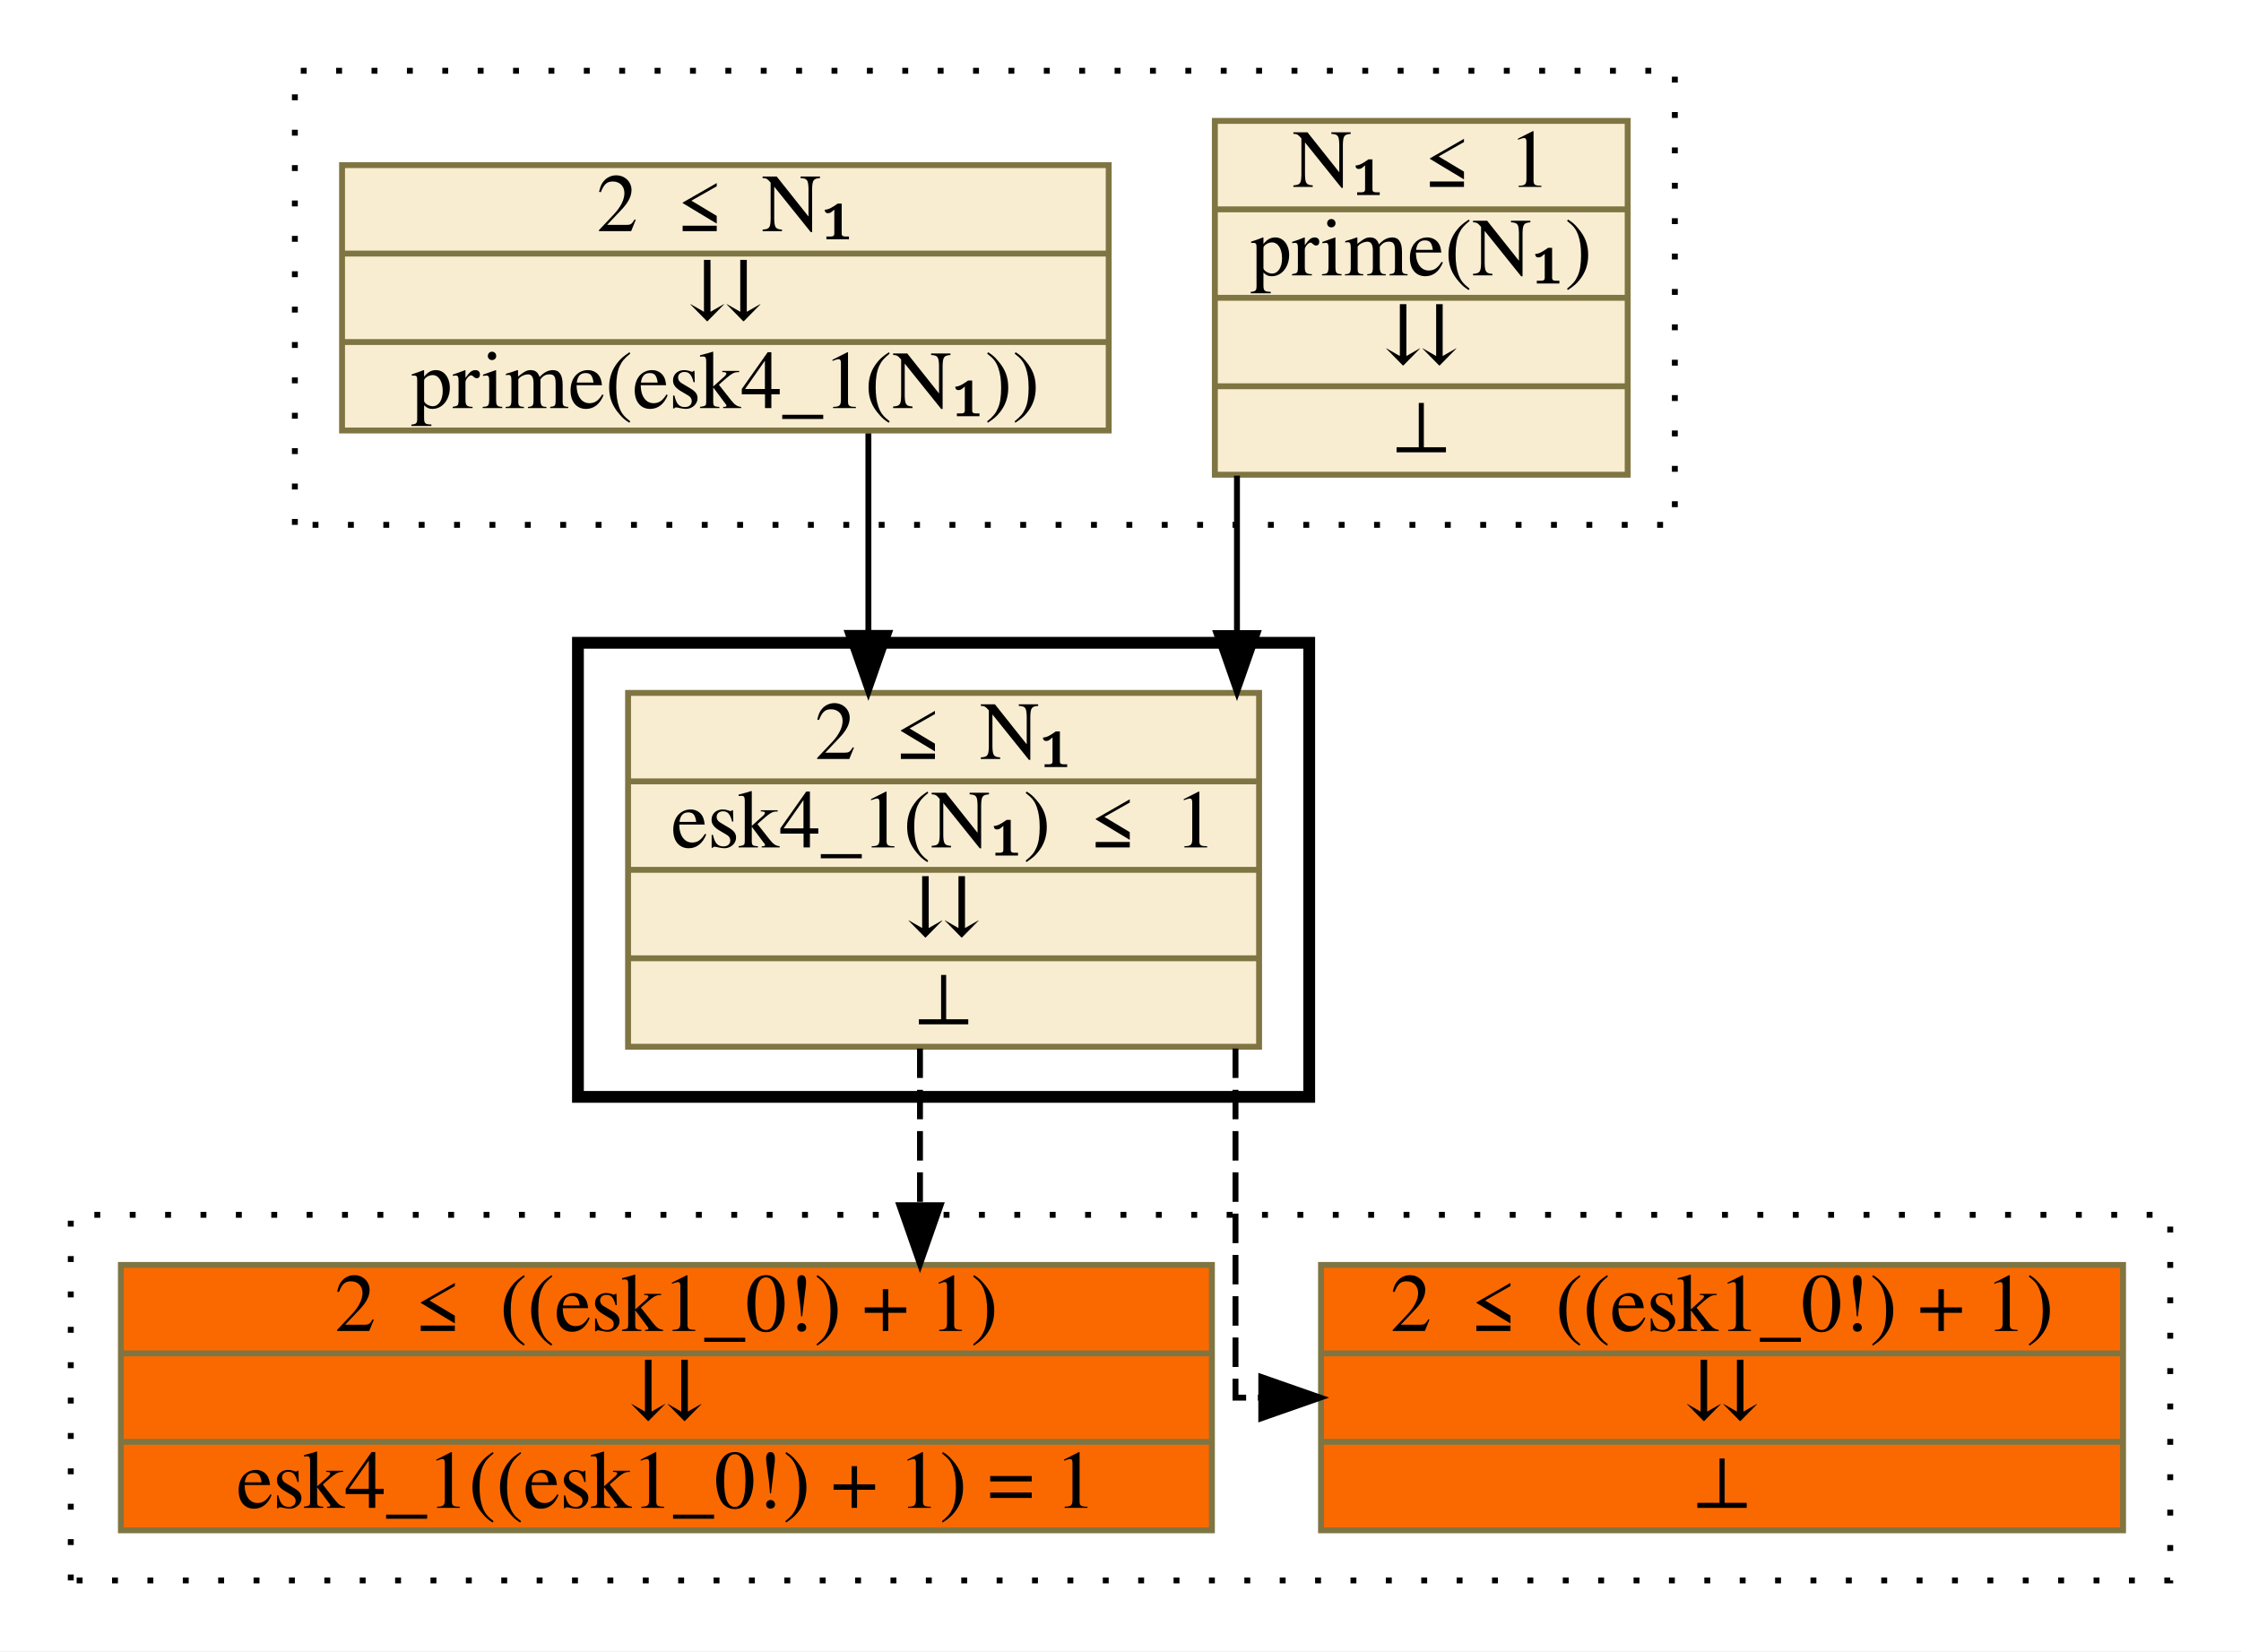
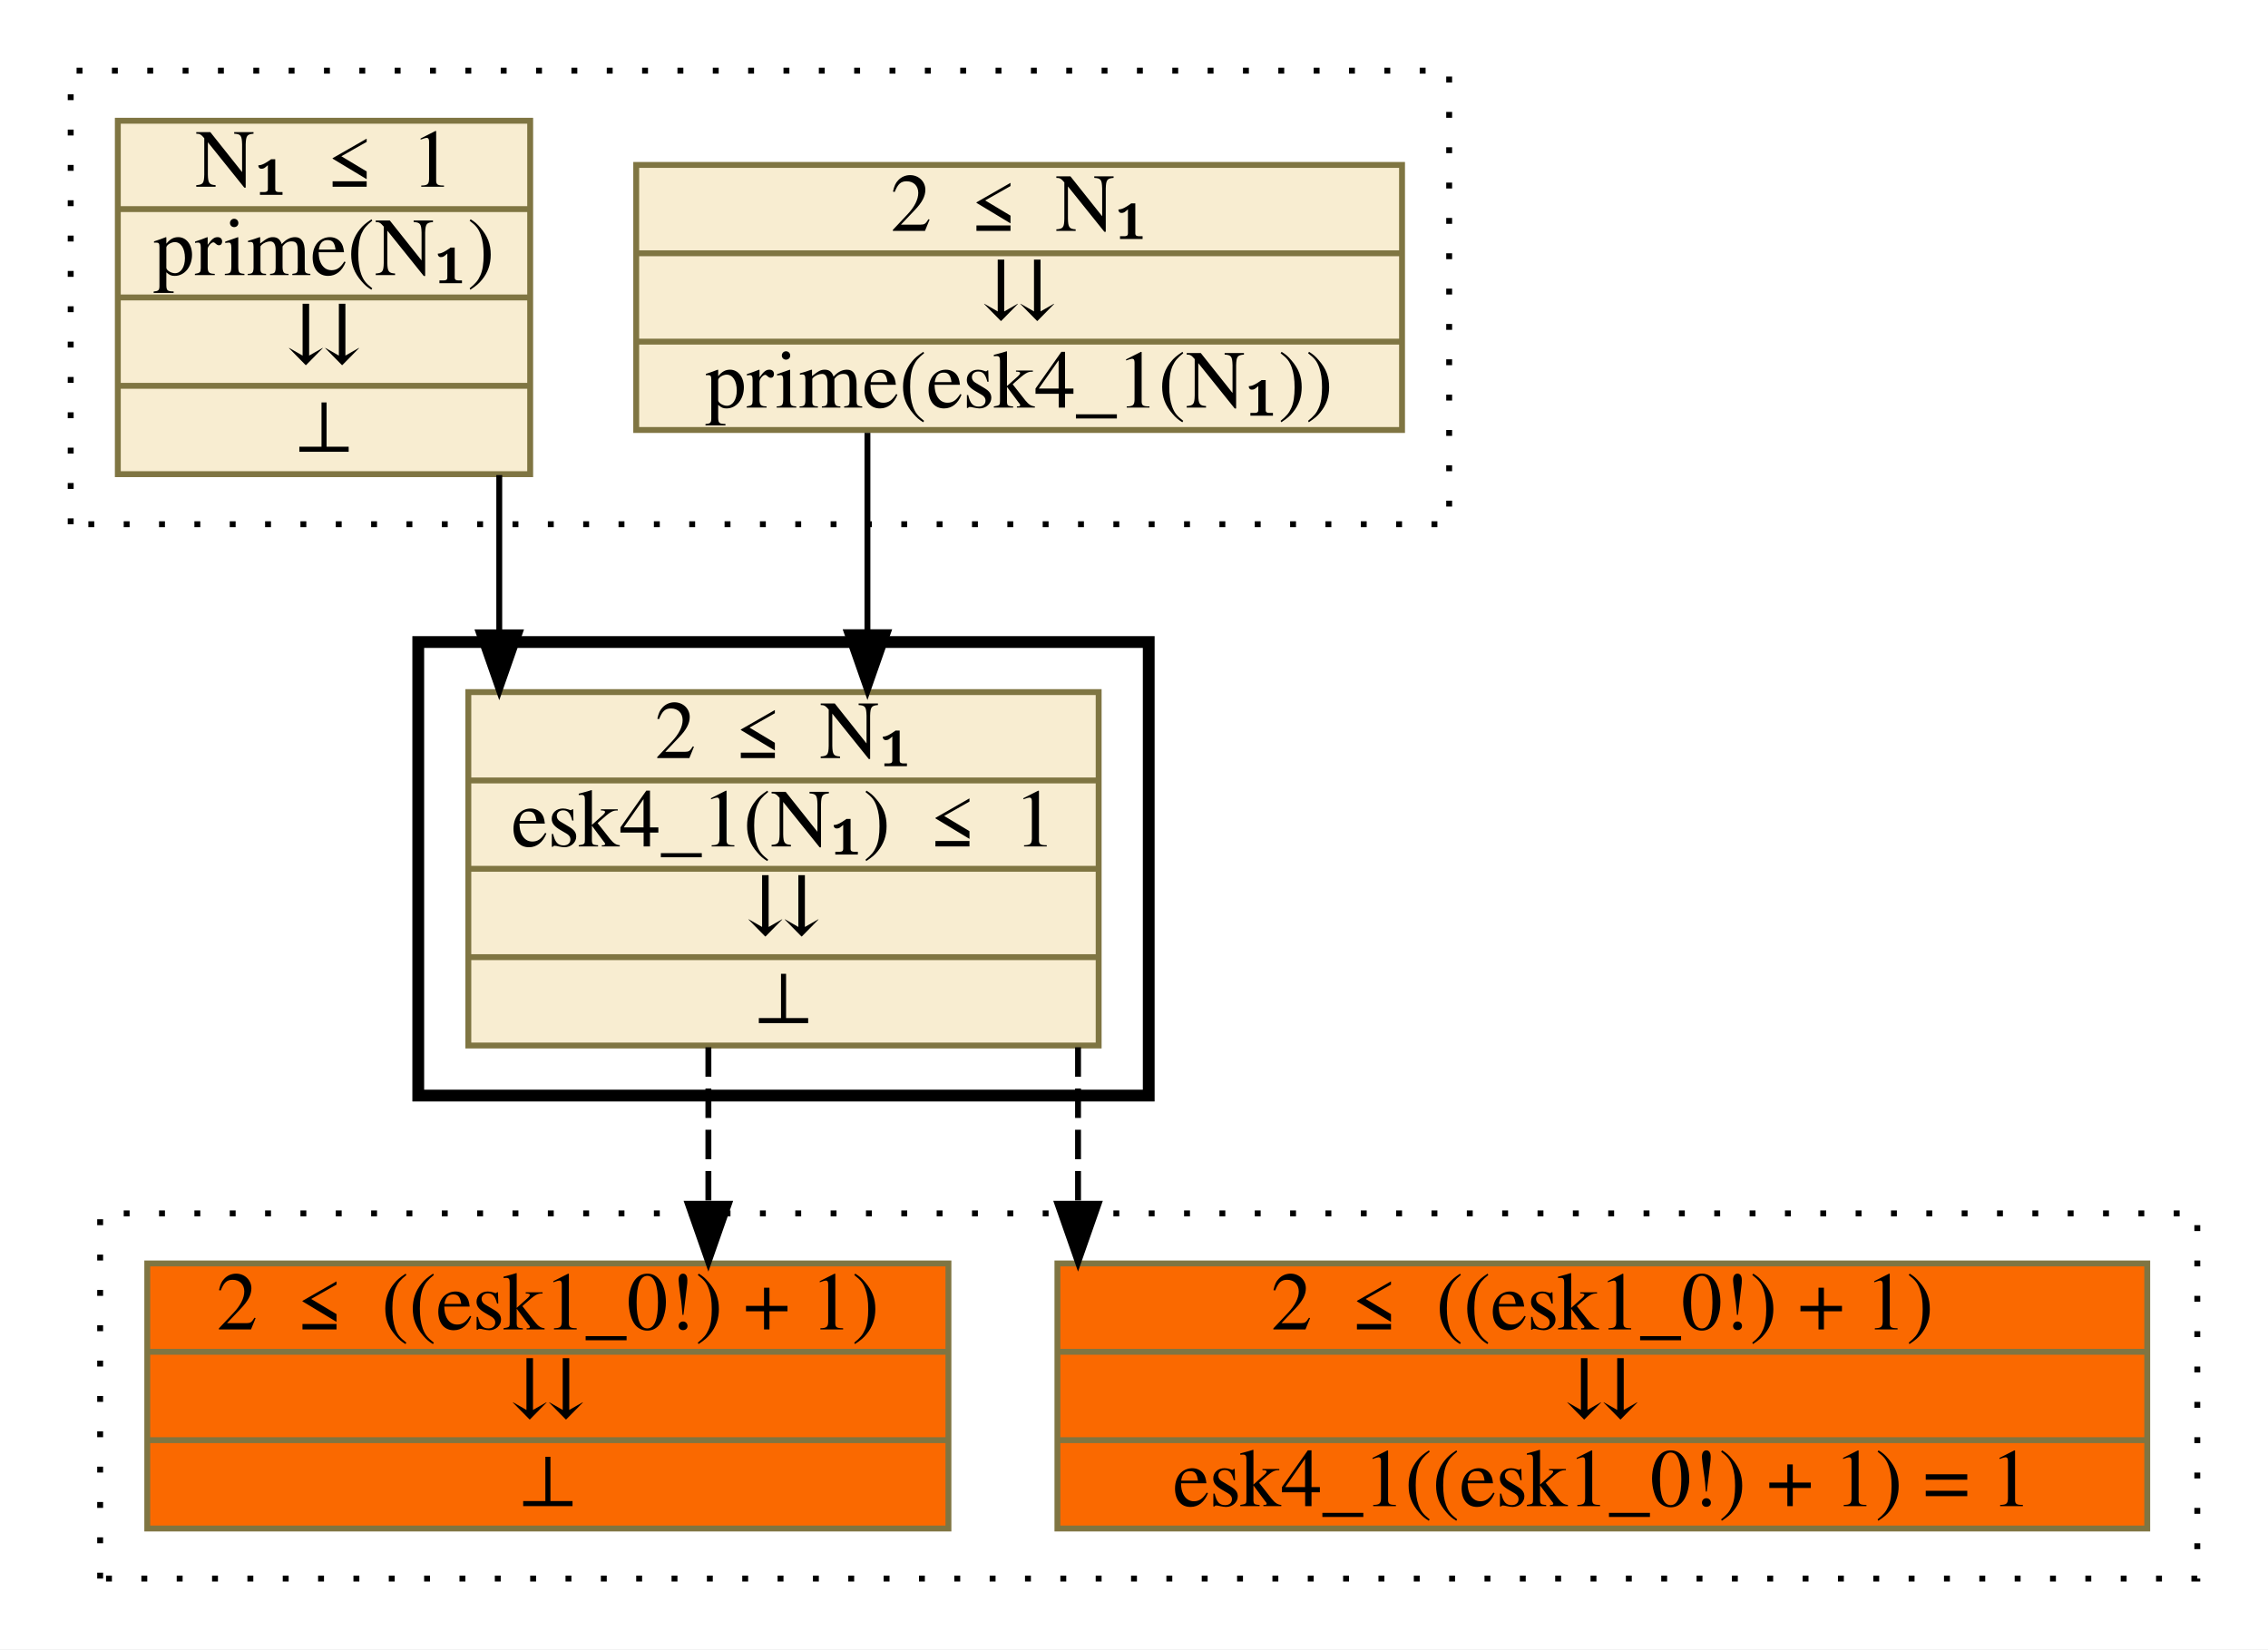
- <svg xmlns="http://www.w3.org/2000/svg" xmlns:xlink="http://www.w3.org/1999/xlink" width="380pt" height="280pt" viewBox="0.00 0.00 380.00 280.00">
+ <svg xmlns="http://www.w3.org/2000/svg" xmlns:xlink="http://www.w3.org/1999/xlink" width="385pt" height="280pt" viewBox="0.00 0.00 385.00 280.00">
  <g id="graph0" class="graph" transform="scale(1 1) rotate(0) translate(4 276)">
-     <polygon fill="white" stroke="transparent" points="-4,4 -4,-276 376,-276 376,4 -4,4" />
+     <polygon fill="white" stroke="transparent" points="-4,4 -4,-276 381,-276 381,4 -4,4" />
    <g id="clust1" class="cluster">
-       <polygon fill="none" stroke="black" stroke-dasharray="1,5" points="46,-187 46,-264 280,-264 280,-187 46,-187" />
+       <polygon fill="none" stroke="black" stroke-dasharray="1,5" points="8,-187 8,-264 242,-264 242,-187 8,-187" />
    </g>
    <g id="clust2" class="cluster">
-       <polygon fill="none" stroke="black" stroke-width="2" points="94,-90 94,-167 218,-167 218,-90 94,-90" />
+       <polygon fill="none" stroke="black" stroke-width="2" points="67,-90 67,-167 191,-167 191,-90 67,-90" />
    </g>
    <g id="clust3" class="cluster">
-       <polygon fill="none" stroke="black" stroke-dasharray="1,5" points="8,-8 8,-70 364,-70 364,-8 8,-8" />
+       <polygon fill="none" stroke="black" stroke-dasharray="1,5" points="13,-8 13,-70 369,-70 369,-8 13,-8" />
    </g>
    <g id="node1" class="node">
      <g id="a_node1">
-         <a xlink:href="c_0_95.html" xlink:title="{N₁ ≤ 1|prime(N₁)|⇊|⊥}" target="_parent">
-           <polygon fill="#f8edd1" stroke="#7f7542" points="202,-195.5 202,-255.5 272,-255.5 272,-195.5 202,-195.5" />
-           <text text-anchor="middle" x="237" y="-244.3" font-family="Times,serif" font-size="14.00">N₁ ≤ 1</text>
-           <polyline fill="none" stroke="#7f7542" points="202,-240.5 272,-240.5 " />
-           <text text-anchor="middle" x="237" y="-229.3" font-family="Times,serif" font-size="14.00">prime(N₁)</text>
-           <polyline fill="none" stroke="#7f7542" points="202,-225.5 272,-225.5 " />
-           <text text-anchor="middle" x="237" y="-214.3" font-family="Times,serif" font-size="14.00">⇊</text>
-           <polyline fill="none" stroke="#7f7542" points="202,-210.5 272,-210.5 " />
-           <text text-anchor="middle" x="237" y="-199.3" font-family="Times,serif" font-size="14.00">⊥</text>
+         <a xlink:href="c_0_86.html" xlink:title="{2 ≤ N₁|⇊|prime(esk4_1(N₁))}" target="_parent">
+           <polygon fill="#f8edd1" stroke="#7f7542" points="104,-203 104,-248 234,-248 234,-203 104,-203" />
+           <text text-anchor="middle" x="169" y="-236.8" font-family="Times,serif" font-size="14.00">2 ≤ N₁</text>
+           <polyline fill="none" stroke="#7f7542" points="104,-233 234,-233 " />
+           <text text-anchor="middle" x="169" y="-221.8" font-family="Times,serif" font-size="14.00">⇊</text>
+           <polyline fill="none" stroke="#7f7542" points="104,-218 234,-218 " />
+           <text text-anchor="middle" x="169" y="-206.8" font-family="Times,serif" font-size="14.00">prime(esk4_1(N₁))</text>
        </a>
      </g>
    </g>
    <g id="node3" class="node">
      <g id="a_node3">
        <a xlink:href="c_0_109.html" xlink:title="{2 ≤ N₁|esk4_1(N₁) ≤ 1|⇊|⊥}" target="_parent">
-           <polygon fill="#f8edd1" stroke="#7f7542" points="102.5,-98.5 102.5,-158.5 209.5,-158.5 209.5,-98.5 102.5,-98.5" />
-           <text text-anchor="middle" x="156" y="-147.3" font-family="Times,serif" font-size="14.00">2 ≤ N₁</text>
-           <polyline fill="none" stroke="#7f7542" points="102.5,-143.5 209.5,-143.5 " />
-           <text text-anchor="middle" x="156" y="-132.3" font-family="Times,serif" font-size="14.00">esk4_1(N₁) ≤ 1</text>
-           <polyline fill="none" stroke="#7f7542" points="102.5,-128.5 209.5,-128.5 " />
-           <text text-anchor="middle" x="156" y="-117.3" font-family="Times,serif" font-size="14.00">⇊</text>
-           <polyline fill="none" stroke="#7f7542" points="102.5,-113.5 209.5,-113.5 " />
-           <text text-anchor="middle" x="156" y="-102.3" font-family="Times,serif" font-size="14.00">⊥</text>
+           <polygon fill="#f8edd1" stroke="#7f7542" points="75.5,-98.5 75.5,-158.5 182.5,-158.5 182.5,-98.5 75.5,-98.5" />
+           <text text-anchor="middle" x="129" y="-147.3" font-family="Times,serif" font-size="14.00">2 ≤ N₁</text>
+           <polyline fill="none" stroke="#7f7542" points="75.5,-143.5 182.5,-143.5 " />
+           <text text-anchor="middle" x="129" y="-132.3" font-family="Times,serif" font-size="14.00">esk4_1(N₁) ≤ 1</text>
+           <polyline fill="none" stroke="#7f7542" points="75.5,-128.5 182.5,-128.5 " />
+           <text text-anchor="middle" x="129" y="-117.3" font-family="Times,serif" font-size="14.00">⇊</text>
+           <polyline fill="none" stroke="#7f7542" points="75.5,-113.5 182.5,-113.5 " />
+           <text text-anchor="middle" x="129" y="-102.3" font-family="Times,serif" font-size="14.00">⊥</text>
        </a>
      </g>
    </g>
    <g id="edge1" class="edge">
-       <path fill="none" stroke="black" d="M205.75,-195.34C205.75,-195.34 205.75,-168.64 205.75,-168.64" />
-       <polygon fill="black" stroke="black" points="209.25,-168.64 205.75,-158.64 202.25,-168.64 209.25,-168.64" />
+       <path fill="none" stroke="black" d="M143.25,-202.51C143.25,-202.51 143.25,-168.67 143.25,-168.67" />
+       <polygon fill="black" stroke="black" points="146.75,-168.67 143.25,-158.67 139.75,-168.67 146.75,-168.67" />
    </g>
    <g id="node2" class="node">
      <g id="a_node2">
-         <a xlink:href="c_0_86.html" xlink:title="{2 ≤ N₁|⇊|prime(esk4_1(N₁))}" target="_parent">
-           <polygon fill="#f8edd1" stroke="#7f7542" points="54,-203 54,-248 184,-248 184,-203 54,-203" />
-           <text text-anchor="middle" x="119" y="-236.8" font-family="Times,serif" font-size="14.00">2 ≤ N₁</text>
-           <polyline fill="none" stroke="#7f7542" points="54,-233 184,-233 " />
-           <text text-anchor="middle" x="119" y="-221.8" font-family="Times,serif" font-size="14.00">⇊</text>
-           <polyline fill="none" stroke="#7f7542" points="54,-218 184,-218 " />
-           <text text-anchor="middle" x="119" y="-206.8" font-family="Times,serif" font-size="14.00">prime(esk4_1(N₁))</text>
+         <a xlink:href="c_0_95.html" xlink:title="{N₁ ≤ 1|prime(N₁)|⇊|⊥}" target="_parent">
+           <polygon fill="#f8edd1" stroke="#7f7542" points="16,-195.5 16,-255.5 86,-255.5 86,-195.5 16,-195.5" />
+           <text text-anchor="middle" x="51" y="-244.3" font-family="Times,serif" font-size="14.00">N₁ ≤ 1</text>
+           <polyline fill="none" stroke="#7f7542" points="16,-240.5 86,-240.5 " />
+           <text text-anchor="middle" x="51" y="-229.3" font-family="Times,serif" font-size="14.00">prime(N₁)</text>
+           <polyline fill="none" stroke="#7f7542" points="16,-225.5 86,-225.5 " />
+           <text text-anchor="middle" x="51" y="-214.3" font-family="Times,serif" font-size="14.00">⇊</text>
+           <polyline fill="none" stroke="#7f7542" points="16,-210.5 86,-210.5 " />
+           <text text-anchor="middle" x="51" y="-199.3" font-family="Times,serif" font-size="14.00">⊥</text>
        </a>
      </g>
    </g>
    <g id="edge2" class="edge">
-       <path fill="none" stroke="black" d="M143.25,-202.51C143.25,-202.51 143.25,-168.67 143.25,-168.67" />
-       <polygon fill="black" stroke="black" points="146.75,-168.67 143.25,-158.67 139.75,-168.67 146.75,-168.67" />
+       <path fill="none" stroke="black" d="M80.75,-195.34C80.75,-195.34 80.75,-168.64 80.75,-168.64" />
+       <polygon fill="black" stroke="black" points="84.25,-168.64 80.75,-158.64 77.25,-168.64 84.25,-168.64" />
    </g>
    <g id="node4" class="node">
      <g id="a_node4">
-         <a xlink:href="c_0_135.html" xlink:title="{2 ≤ ((esk1_0!) + 1)|⇊|⊥}" target="_parent">
-           <polygon fill="#fa6900" stroke="#7f7542" points="220,-16.5 220,-61.5 356,-61.5 356,-16.5 220,-16.5" />
-           <text text-anchor="middle" x="288" y="-50.3" font-family="Times,serif" font-size="14.00">2 ≤ ((esk1_0!) + 1)</text>
-           <polyline fill="none" stroke="#7f7542" points="220,-46.5 356,-46.5 " />
-           <text text-anchor="middle" x="288" y="-35.3" font-family="Times,serif" font-size="14.00">⇊</text>
-           <polyline fill="none" stroke="#7f7542" points="220,-31.5 356,-31.5 " />
-           <text text-anchor="middle" x="288" y="-20.3" font-family="Times,serif" font-size="14.00">⊥</text>
+         <a xlink:href="c_0_122.html" xlink:title="{2 ≤ ((esk1_0!) + 1)|⇊|esk4_1((esk1_0!) + 1) = 1}" target="_parent">
+           <polygon fill="#fa6900" stroke="#7f7542" points="175.5,-16.5 175.5,-61.5 360.5,-61.5 360.5,-16.5 175.5,-16.5" />
+           <text text-anchor="middle" x="268" y="-50.3" font-family="Times,serif" font-size="14.00">2 ≤ ((esk1_0!) + 1)</text>
+           <polyline fill="none" stroke="#7f7542" points="175.5,-46.5 360.5,-46.5 " />
+           <text text-anchor="middle" x="268" y="-35.3" font-family="Times,serif" font-size="14.00">⇊</text>
+           <polyline fill="none" stroke="#7f7542" points="175.5,-31.5 360.5,-31.5 " />
+           <text text-anchor="middle" x="268" y="-20.3" font-family="Times,serif" font-size="14.00">esk4_1((esk1_0!) + 1) = 1</text>
        </a>
      </g>
    </g>
    <g id="edge3" class="edge">
-       <path fill="none" stroke="black" stroke-dasharray="5,2" d="M205.5,-98.2C205.5,-72.23 205.5,-39 205.5,-39 205.5,-39 209.87,-39 209.87,-39" />
-       <polygon fill="black" stroke="black" points="209.87,-42.5 219.87,-39 209.87,-35.5 209.87,-42.5" />
+       <path fill="none" stroke="black" stroke-dasharray="5,2" d="M179,-98.2C179,-98.2 179,-71.63 179,-71.63" />
+       <polygon fill="black" stroke="black" points="182.5,-71.63 179,-61.63 175.5,-71.63 182.5,-71.63" />
    </g>
    <g id="node5" class="node">
      <g id="a_node5">
-         <a xlink:href="c_0_122.html" xlink:title="{2 ≤ ((esk1_0!) + 1)|⇊|esk4_1((esk1_0!) + 1) = 1}" target="_parent">
-           <polygon fill="#fa6900" stroke="#7f7542" points="16.5,-16.5 16.5,-61.5 201.5,-61.5 201.5,-16.5 16.5,-16.5" />
-           <text text-anchor="middle" x="109" y="-50.3" font-family="Times,serif" font-size="14.00">2 ≤ ((esk1_0!) + 1)</text>
-           <polyline fill="none" stroke="#7f7542" points="16.5,-46.5 201.5,-46.5 " />
-           <text text-anchor="middle" x="109" y="-35.3" font-family="Times,serif" font-size="14.00">⇊</text>
-           <polyline fill="none" stroke="#7f7542" points="16.5,-31.5 201.5,-31.5 " />
-           <text text-anchor="middle" x="109" y="-20.3" font-family="Times,serif" font-size="14.00">esk4_1((esk1_0!) + 1) = 1</text>
+         <a xlink:href="c_0_135.html" xlink:title="{2 ≤ ((esk1_0!) + 1)|⇊|⊥}" target="_parent">
+           <polygon fill="#fa6900" stroke="#7f7542" points="21,-16.5 21,-61.5 157,-61.5 157,-16.5 21,-16.5" />
+           <text text-anchor="middle" x="89" y="-50.3" font-family="Times,serif" font-size="14.00">2 ≤ ((esk1_0!) + 1)</text>
+           <polyline fill="none" stroke="#7f7542" points="21,-46.5 157,-46.5 " />
+           <text text-anchor="middle" x="89" y="-35.3" font-family="Times,serif" font-size="14.00">⇊</text>
+           <polyline fill="none" stroke="#7f7542" points="21,-31.5 157,-31.5 " />
+           <text text-anchor="middle" x="89" y="-20.3" font-family="Times,serif" font-size="14.00">⊥</text>
        </a>
      </g>
    </g>
    <g id="edge4" class="edge">
-       <path fill="none" stroke="black" stroke-dasharray="5,2" d="M152,-98.2C152,-98.2 152,-71.63 152,-71.63" />
-       <polygon fill="black" stroke="black" points="155.5,-71.63 152,-61.63 148.5,-71.63 155.5,-71.63" />
+       <path fill="none" stroke="black" stroke-dasharray="5,2" d="M116.25,-98.2C116.25,-98.2 116.25,-71.63 116.25,-71.63" />
+       <polygon fill="black" stroke="black" points="119.75,-71.63 116.25,-61.63 112.75,-71.63 119.75,-71.63" />
    </g>
  </g>
</svg>
